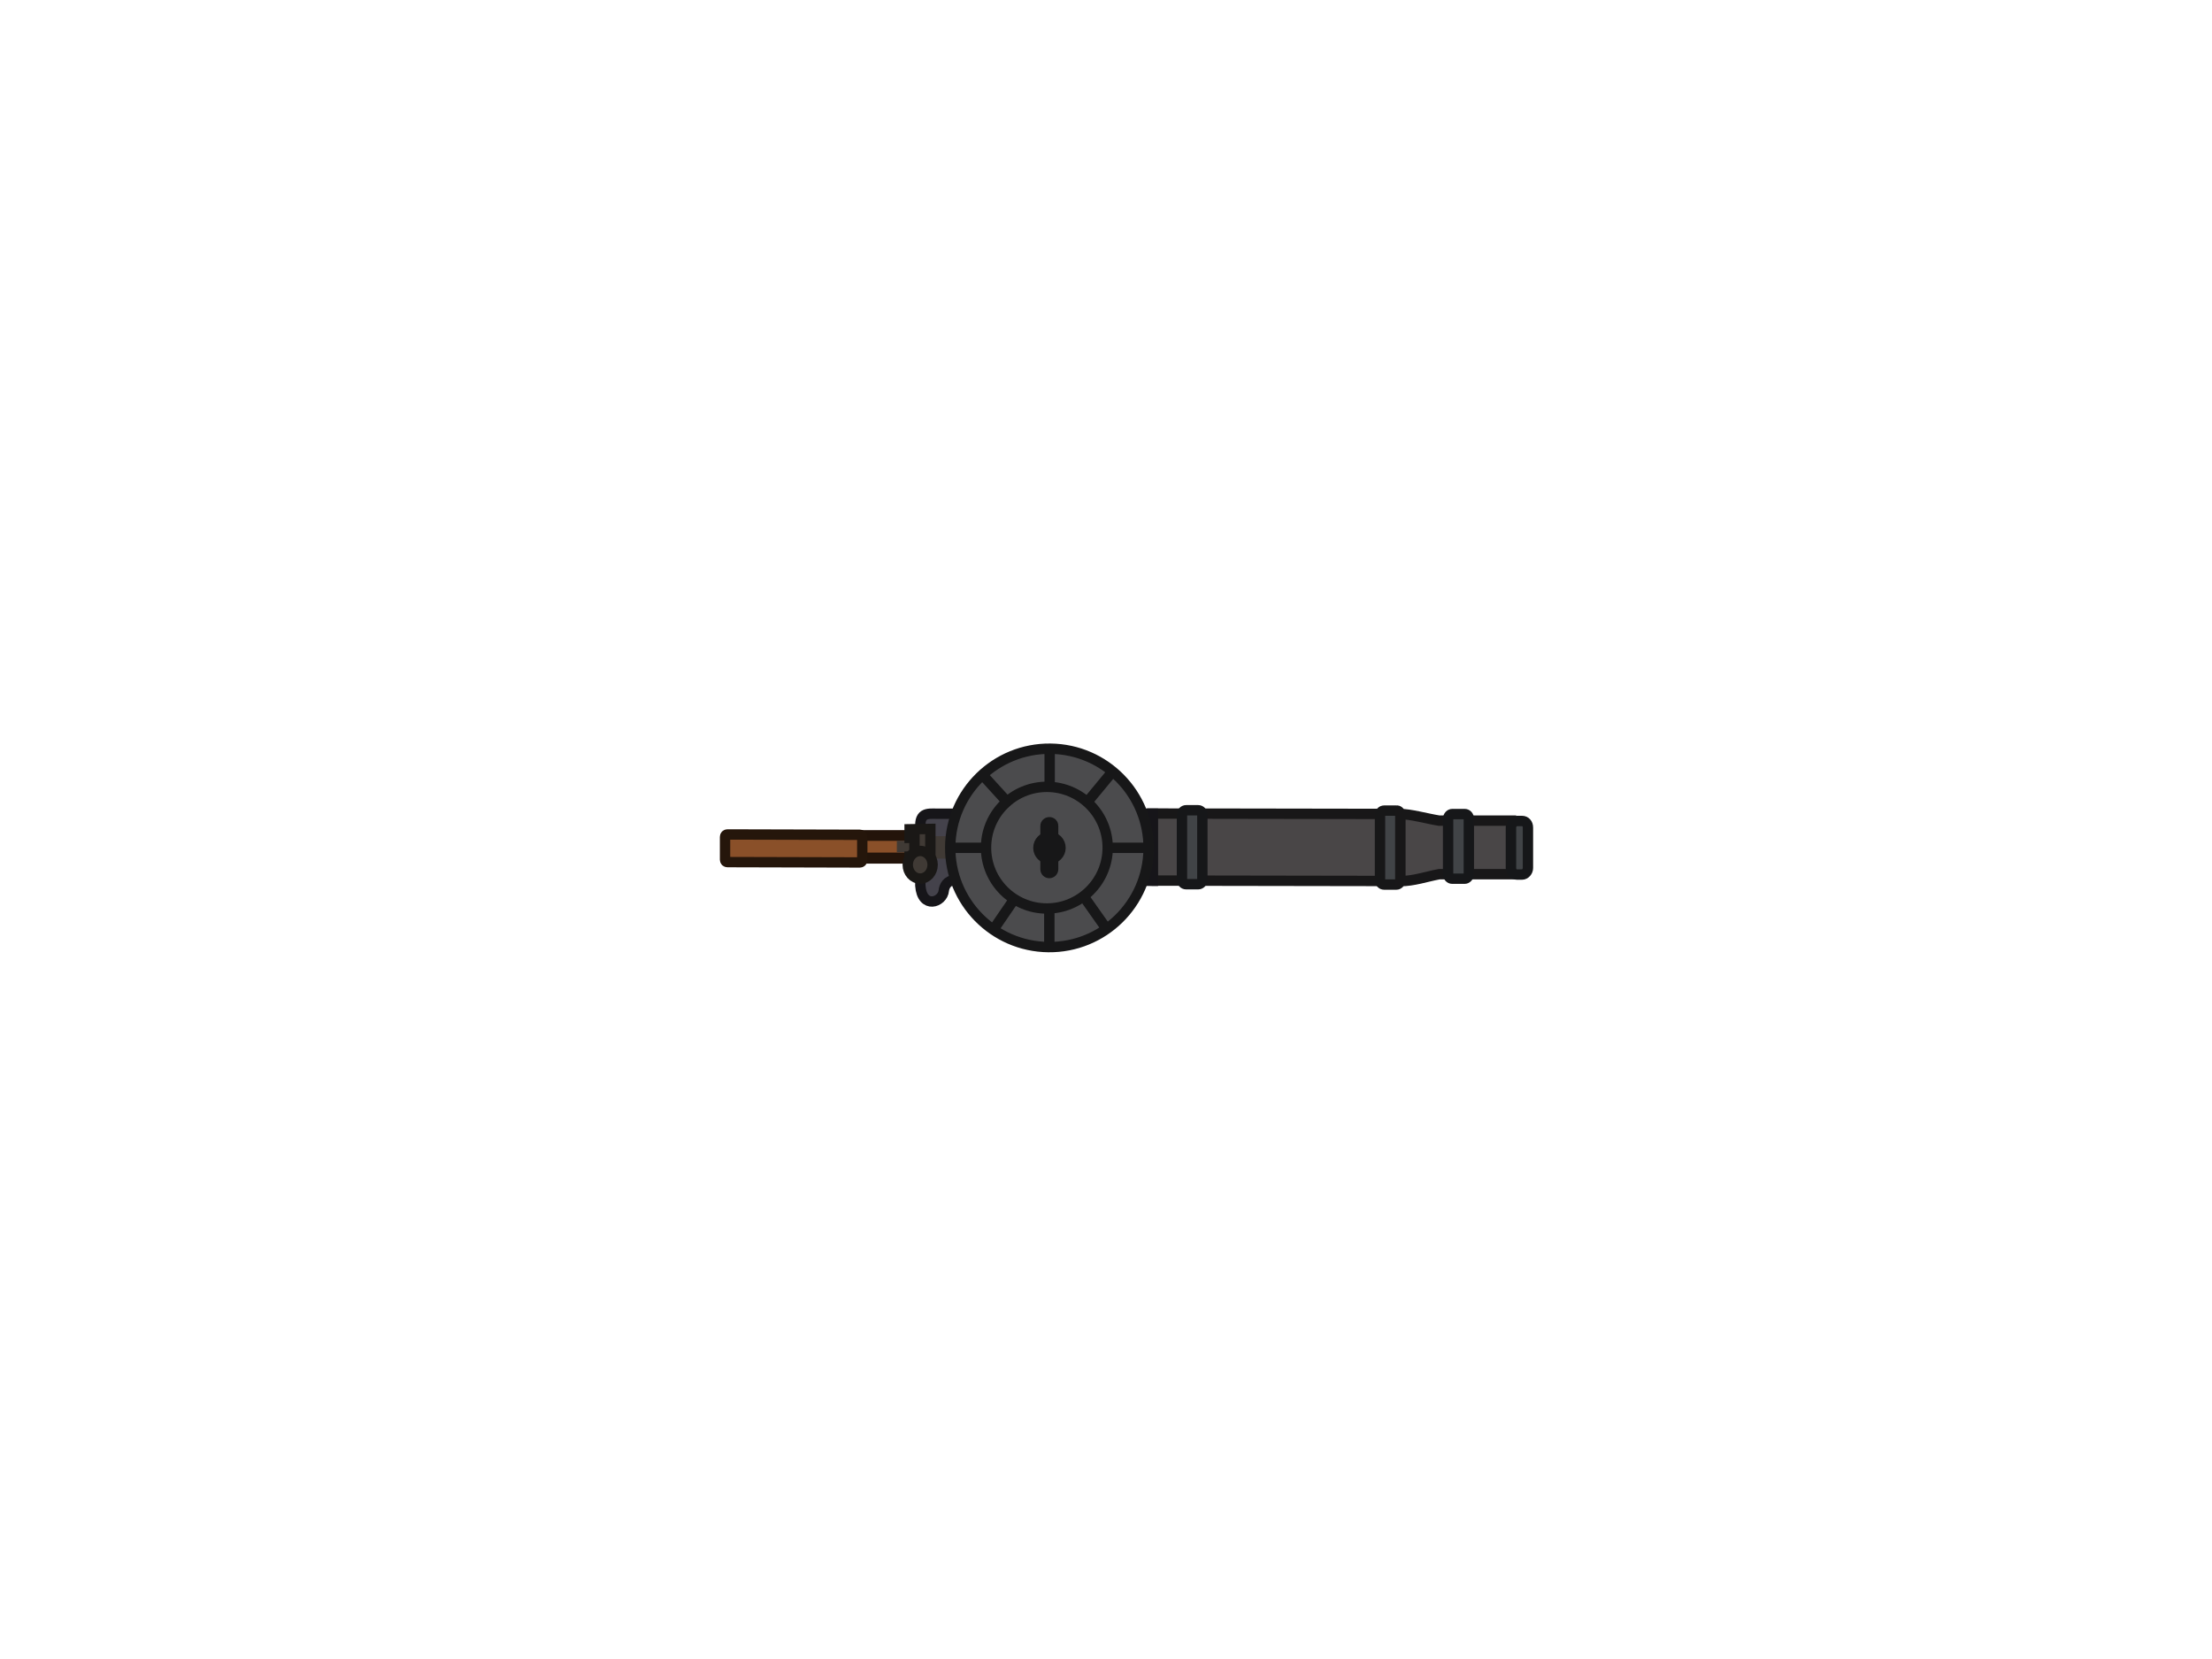
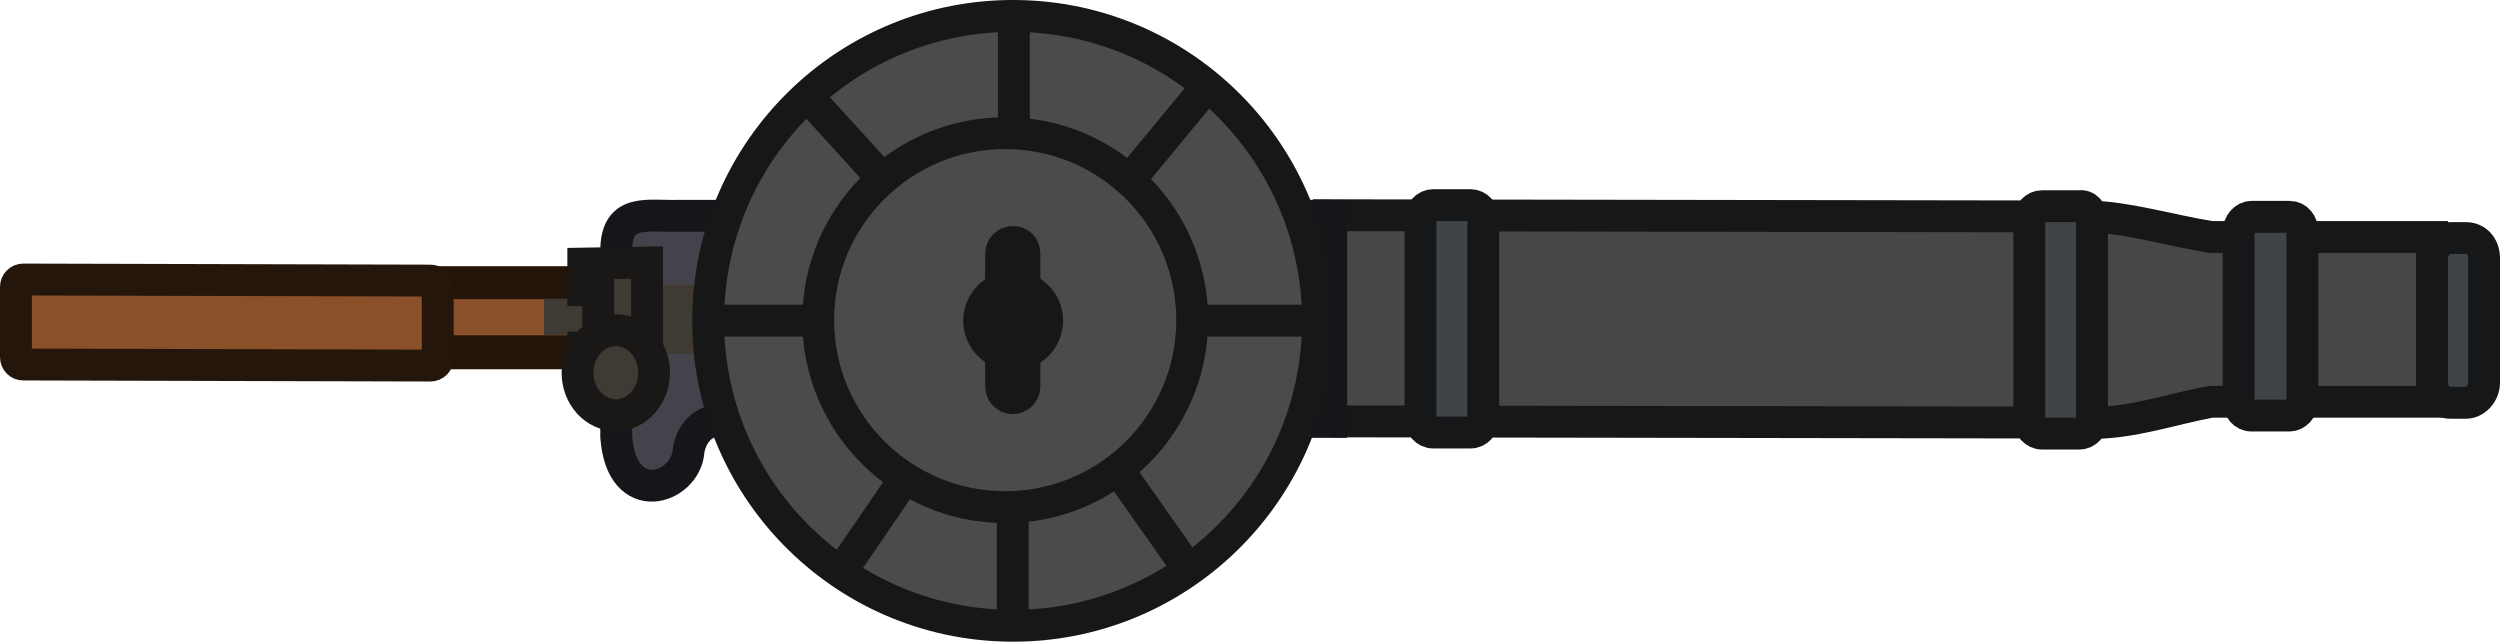
- <svg xmlns="http://www.w3.org/2000/svg" version="1.1" id="Layer_1" x="0px" y="0px" viewBox="0 0 640 480" style="enable-background:new 0 0 640 480;" xml:space="preserve">
-   <style type="text/css">
+ <svg xmlns="http://www.w3.org/2000/svg" version="1.1" id="Layer_1" x="0px" y="0px" viewBox="0 0 235.3 60.398" xml:space="preserve" width="235.3" height="60.398">
+   <defs id="defs1" />
+   <style type="text/css" id="style1">
	.st0{fill:#494647;stroke:#181718;stroke-width:3;stroke-miterlimit:11.339;}
	.st1{fill:#414447;stroke:#161719;stroke-width:3;stroke-miterlimit:11.339;}
	.st2{fill:#414447;stroke:#171718;stroke-width:3;stroke-miterlimit:11.339;}
	.st3{fill:#44424B;stroke:#161519;stroke-width:3;stroke-miterlimit:11.339;}
	.st4{fill:#8A5029;}
	.st5{fill:#23140A;}
	.st6{fill:#8A5029;stroke:#25160B;stroke-width:3;stroke-miterlimit:11.339;}
	.st7{fill:#403A35;}
	.st8{fill:#403A35;stroke:#1A1816;stroke-width:3;stroke-miterlimit:11.339;}
	.st9{fill:#4B4B4D;stroke:#171718;stroke-width:3;stroke-miterlimit:11.339;}
	.st10{fill:none;stroke:#171718;stroke-width:3;stroke-miterlimit:11.339;}
	.st11{fill:#1E1F24;stroke:#171718;stroke-width:3;stroke-miterlimit:11.339;}
</style>
-   <g id="layer1_00000052077737956679314530000014658324930867430071_">
+   <g id="layer1_00000052077737956679314530000014658324930867430071_" transform="translate(-208.2794,-215.1246)">
    <g id="g51462_00000165211740472476603320000015959028450911788677_" transform="translate(5.179397,49.93324)">
-       <rect id="rect19761-2_00000124883895559392257730000015414729794312932534_" x="352.3" y="161.4" transform="matrix(1.644572e-03 -1 1 1.644572e-03 166.1504 556.8837)" class="st0" width="19.4" height="67.7" />
-       <path id="rect19761-8-2-6_00000088818758552853495950000013473911957068335539_" class="st1" d="M342.7,185.8l0,18.8    c0,0.7-0.5,1.3-1.2,1.3l-3.5,0c-0.7,0-1.2-0.6-1.2-1.3l0-18.8c0-0.7,0.5-1.3,1.2-1.3l3.5,0C342.2,184.5,342.7,185.1,342.7,185.8z" />
-       <path id="rect19761-8-2-1-0_00000119811755816578084890000015850084503342921636_" class="st2" d="M400,185.9l0,18.8    c0,0.7-0.5,1.3-1.2,1.3l-3.5,0c-0.7,0-1.2-0.6-1.2-1.3l0-18.8c0-0.7,0.5-1.3,1.2-1.3l3.5,0C399.5,184.5,400,185.1,400,185.9z" />
-       <path id="path21355-4_00000005981138360248373760000017377678716393222578_" class="st0" d="M400,185.6c3,0,7.5,1.3,11.2,1.9    l20.8,0l0,15.5l-20.8,0c-3.7,0.7-7.4,2-11.2,2L400,185.6z" />
-       <path id="rect21460-9_00000059272749040249178110000014379093105793487257_" class="st1" d="M436.9,189.5l0,11.7    c0,1-0.8,1.9-1.7,1.9l-1.5,0c-0.9,0-1.7-0.8-1.7-1.9l0-11.7c0-1,0.8-1.9,1.7-1.9l1.5,0C436.2,187.6,436.9,188.4,436.9,189.5z" />
-       <path id="path26947-8_00000167380503059055847790000000431924679635270560_" class="st3" d="M328.4,185.5l0,19.4l-57.5-0.1    c-2-0.1-2.9,1.8-3,2.9c-0.3,3.5-6.3,5.5-6.8-1.4l0-6.5l0-11c0-4.1,3-3.2,5.9-3.3L328.4,185.5z" />
+       <rect id="rect19761-2_00000124883895559392257730000015414729794312932534_" x="352.3" y="161.4" transform="matrix(0.00164457,-1,1,0.00164457,166.1504,556.8837)" class="st0" width="19.4" height="67.7" />
+       <path id="rect19761-8-2-6_00000088818758552853495950000013473911957068335539_" class="st1" d="m 342.7,185.8 v 18.8 c 0,0.7 -0.5,1.3 -1.2,1.3 H 338 c -0.7,0 -1.2,-0.6 -1.2,-1.3 v -18.8 c 0,-0.7 0.5,-1.3 1.2,-1.3 h 3.5 c 0.7,0 1.2,0.6 1.2,1.3 z" />
+       <path id="rect19761-8-2-1-0_00000119811755816578084890000015850084503342921636_" class="st2" d="m 400,185.9 v 18.8 c 0,0.7 -0.5,1.3 -1.2,1.3 h -3.5 c -0.7,0 -1.2,-0.6 -1.2,-1.3 v -18.8 c 0,-0.7 0.5,-1.3 1.2,-1.3 h 3.5 c 0.7,-0.1 1.2,0.5 1.2,1.3 z" />
+       <path id="path21355-4_00000005981138360248373760000017377678716393222578_" class="st0" d="m 400,185.6 c 3,0 7.5,1.3 11.2,1.9 H 432 V 203 h -20.8 c -3.7,0.7 -7.4,2 -11.2,2 z" />
+       <path id="rect21460-9_00000059272749040249178110000014379093105793487257_" class="st1" d="m 436.9,189.5 v 11.7 c 0,1 -0.8,1.9 -1.7,1.9 h -1.5 c -0.9,0 -1.7,-0.8 -1.7,-1.9 v -11.7 c 0,-1 0.8,-1.9 1.7,-1.9 h 1.5 c 1,0 1.7,0.8 1.7,1.9 z" />
+       <path id="path26947-8_00000167380503059055847790000000431924679635270560_" class="st3" d="m 328.4,185.5 v 19.4 l -57.5,-0.1 c -2,-0.1 -2.9,1.8 -3,2.9 -0.3,3.5 -6.3,5.5 -6.8,-1.4 v -6.5 -11 c 0,-4.1 3,-3.2 5.9,-3.3 z" />
      <g id="rect230_00000161597364215115336030000012088216248052431767_" transform="translate(-149.5395,-38.35635)">
-         <path id="path22835_00000110432761055375862110000007955102972742315915_" class="st4" d="M407.6,230.6l0,5.8     c0,0.2-0.1,0.3-0.3,0.3l-15.4,0c-0.2,0-0.3-0.1-0.3-0.3l0-5.8c0-0.2,0.1-0.3,0.3-0.3l15.4,0C407.5,230.3,407.6,230.5,407.6,230.6     z" />
-         <path id="path22837_00000133501964036226687450000012985877077989384344_" class="st5" d="M408.8,230.5c0-1-0.8-1.9-1.7-1.9     l-15.4,0c-0.9,0-1.7,0.9-1.7,1.9l0,5.9c0,1,0.8,1.9,1.7,1.9l15.4,0c0.9,0,1.7-0.9,1.7-1.9L408.8,230.5z M406,231.7l0,3.4l-13.2,0     l0-3.4L406,231.7z" />
+         <path id="path22835_00000110432761055375862110000007955102972742315915_" class="st4" d="m 407.6,230.6 v 5.8 c 0,0.2 -0.1,0.3 -0.3,0.3 h -15.4 c -0.2,0 -0.3,-0.1 -0.3,-0.3 v -5.8 c 0,-0.2 0.1,-0.3 0.3,-0.3 h 15.4 c 0.2,0 0.3,0.2 0.3,0.3 z" />
+         <path id="path22837_00000133501964036226687450000012985877077989384344_" class="st5" d="m 408.8,230.5 c 0,-1 -0.8,-1.9 -1.7,-1.9 h -15.4 c -0.9,0 -1.7,0.9 -1.7,1.9 v 5.9 c 0,1 0.8,1.9 1.7,1.9 h 15.4 c 0.9,0 1.7,-0.9 1.7,-1.9 z m -2.8,1.2 v 3.4 h -13.2 v -3.4 z" />
      </g>
-       <path id="rect230-7_00000063625525278378720350000013255390552381685928_" class="st6" d="M244.3,192.3l0,6.6    c0,0.4-0.3,0.7-0.7,0.7l-38.3-0.1c-0.4,0-0.7-0.3-0.7-0.7l0-6.6c0-0.4,0.3-0.7,0.7-0.7l38.3,0.1    C244,191.6,244.3,191.9,244.3,192.3z" />
-       <path id="path20413_00000054225136218484159570000012672349765519194529_" class="st7" d="M284.1,187c-1.8,5.2-1.8,10.6,0,16.3    l-5.2,0l0-3.3c0.1-1.1-0.2-1.7-1-1.5l-15.5,0l0-6.5l15.5,0c0.7,0,1.1-0.4,1-1.5l0-3.3L284.1,187z" />
-       <rect id="rect22891_00000098915921875559236150000000915777414808677054_" x="254.6" y="193.1" transform="matrix(1.644572e-03 -1 1 1.644572e-03 60.7826 450.9955)" class="st7" width="3.4" height="3.9" />
-       <path id="path25149_00000039092374124150934880000017711806640721190840_" class="st8" d="M264,189.9l0,10.4l-6,0l0-2.4l1.4,0    l0-5.4l-1.4,0l0-2.5L264,189.9z" />
-       <ellipse id="path26795_00000098193091923091951340000017845679154085345726_" transform="matrix(1.644320e-03 -1 1 1.644320e-03 60.3294 460.9374)" class="st8" cx="261" cy="200.3" rx="4" ry="3.6" />
-       <path id="rect19761-8-2-1-0-4_00000009589559469396183700000004243738070218528437_" class="st1" d="M419.8,187l0,15.9    c0,0.8-0.6,1.4-1.2,1.4l-3.6,0c-0.7,0-1.2-0.6-1.2-1.4l0-15.9c0-0.8,0.6-1.4,1.2-1.4l3.6,0C419.3,185.6,419.8,186.2,419.8,187z" />
+       <path id="rect230-7_00000063625525278378720350000013255390552381685928_" class="st6" d="m 244.3,192.3 v 6.6 c 0,0.4 -0.3,0.7 -0.7,0.7 l -38.3,-0.1 c -0.4,0 -0.7,-0.3 -0.7,-0.7 v -6.6 c 0,-0.4 0.3,-0.7 0.7,-0.7 l 38.3,0.1 c 0.4,0 0.7,0.3 0.7,0.7 z" />
+       <path id="path20413_00000054225136218484159570000012672349765519194529_" class="st7" d="m 284.1,187 c -1.8,5.2 -1.8,10.6 0,16.3 h -5.2 V 200 c 0.1,-1.1 -0.2,-1.7 -1,-1.5 H 262.4 V 192 h 15.5 c 0.7,0 1.1,-0.4 1,-1.5 v -3.3 z" />
+       <rect id="rect22891_00000098915921875559236150000000915777414808677054_" x="254.6" y="193.1" transform="matrix(0.00164457,-1,1,0.00164457,60.7826,450.9955)" class="st7" width="3.4" height="3.9" />
+       <path id="path25149_00000039092374124150934880000017711806640721190840_" class="st8" d="m 264,189.9 v 10.4 h -6 v -2.4 h 1.4 v -5.4 H 258 V 190 Z" />
+       <ellipse id="path26795_00000098193091923091951340000017845679154085345726_" transform="matrix(0.00164432,-1,1,0.00164432,60.3294,460.9374)" class="st8" cx="261" cy="200.3" rx="4" ry="3.6" />
+       <path id="rect19761-8-2-1-0-4_00000009589559469396183700000004243738070218528437_" class="st1" d="m 419.8,187 v 15.9 c 0,0.8 -0.6,1.4 -1.2,1.4 H 415 c -0.7,0 -1.2,-0.6 -1.2,-1.4 V 187 c 0,-0.8 0.6,-1.4 1.2,-1.4 h 3.6 c 0.7,0 1.2,0.6 1.2,1.4 z" />
    </g>
  </g>
-   <ellipse id="path22328_00000155840155261150997930000007674395530935031441_" transform="matrix(1.073432e-02 -0.9999 0.9999 1.073432e-02 55.0939 546.2599)" class="st9" cx="303.6" cy="245.3" rx="28.7" ry="28.7" />
-   <ellipse id="path22328-4_00000031909812193439035630000005106325329899954875_" transform="matrix(1.644607e-03 -1 1 1.644607e-03 57.0901 547.7532)" class="st10" cx="302.9" cy="245.3" rx="17.6" ry="17.6" />
-   <ellipse id="path22328-0_00000060727643786655774460000010370659879745931966_" transform="matrix(1.644537e-03 -1 1 1.644537e-03 57.84 548.5067)" class="st11" cx="303.6" cy="245.3" rx="3.2" ry="3.2" />
-   <path id="rect33587-3_00000028301328387145953220000000479037625171619218_" class="st9" d="M304.7,239l0,12.5  c0,0.6-0.5,1.1-1.1,1.1l0,0c-0.6,0-1.1-0.5-1.1-1.1l0-12.5c0-0.6,0.5-1.1,1.1-1.1l0,0C304.3,237.9,304.7,238.4,304.7,239z" />
-   <path id="path36636_00000149362857015795394480000007324872695717952647_" class="st10" d="M303.7,216.5l0,11.9" />
-   <path id="path36638_00000114791323956442845370000012998344368673013934_" class="st10" d="M332.4,245.3l-11.9,0" />
-   <path id="path36640_00000090278877001311561410000002742629510996571288_" class="st10" d="M303.6,262.2l0,11.9" />
-   <path id="path36642_00000029753624874291929920000008706494240478758579_" class="st10" d="M286.7,245.3l-11.9,0" />
-   <path id="path36644_00000039826164388040256370000001475457933848277130_" class="st10" d="M322.5,222.5l-8.1,9.8" />
-   <path id="path36646_00000042710403523484658060000014363656773549628581_" class="st10" d="M313.5,259.3l6.7,9.5" />
-   <path id="path36648_00000137123867316050291680000017040732633443510165_" class="st10" d="M294.1,259.2l-6.7,9.8" />
-   <path id="path36650_00000012449699745826288900000011488103186069068464_" class="st10" d="M292.3,233l-8.1-8.9" />
+   <circle id="path22328_00000155840155261150997930000007674395530935031441_" transform="rotate(-89.38493)" class="st9" cx="-29.173" cy="95.668" r="28.699" />
+   <circle id="path22328-4_00000031909812193439035630000005106325329899954875_" transform="rotate(-89.90577)" class="st10" cx="-29.976" cy="94.658" r="17.6" />
+   <circle id="path22328-0_00000060727643786655774460000010370659879745931966_" transform="rotate(-89.90578)" class="st11" cx="-30.029" cy="95.409" r="3.2" />
+   <path id="rect33587-3_00000028301328387145953220000000479037625171619218_" class="st9" d="m 96.421,23.875 v 12.5 c 0,0.6 -0.5,1.1 -1.1,1.1 v 0 c -0.6,0 -1.1,-0.5 -1.1,-1.1 v -12.5 c 0,-0.6 0.5,-1.1 1.1,-1.1 v 0 c 0.7,0 1.1,0.5 1.1,1.1 z" />
+   <path id="path36636_00000149362857015795394480000007324872695717952647_" class="st10" d="M 95.421,1.375 V 13.275" />
+   <path id="path36638_00000114791323956442845370000012998344368673013934_" class="st10" d="m 124.121,30.175 h -11.9" />
+   <path id="path36640_00000090278877001311561410000002742629510996571288_" class="st10" d="m 95.321,47.075 v 11.9" />
+   <path id="path36642_00000029753624874291929920000008706494240478758579_" class="st10" d="m 78.421,30.175 h -11.9" />
+   <path id="path36644_00000039826164388040256370000001475457933848277130_" class="st10" d="m 114.221,7.375 -8.1,9.8" />
+   <path id="path36646_00000042710403523484658060000014363656773549628581_" class="st10" d="m 105.221,44.175 6.7,9.5" />
+   <path id="path36648_00000137123867316050291680000017040732633443510165_" class="st10" d="m 85.821,44.075 -6.7,9.8" />
+   <path id="path36650_00000012449699745826288900000011488103186069068464_" class="st10" d="m 84.021,17.875 -8.1,-8.9" />
</svg>
